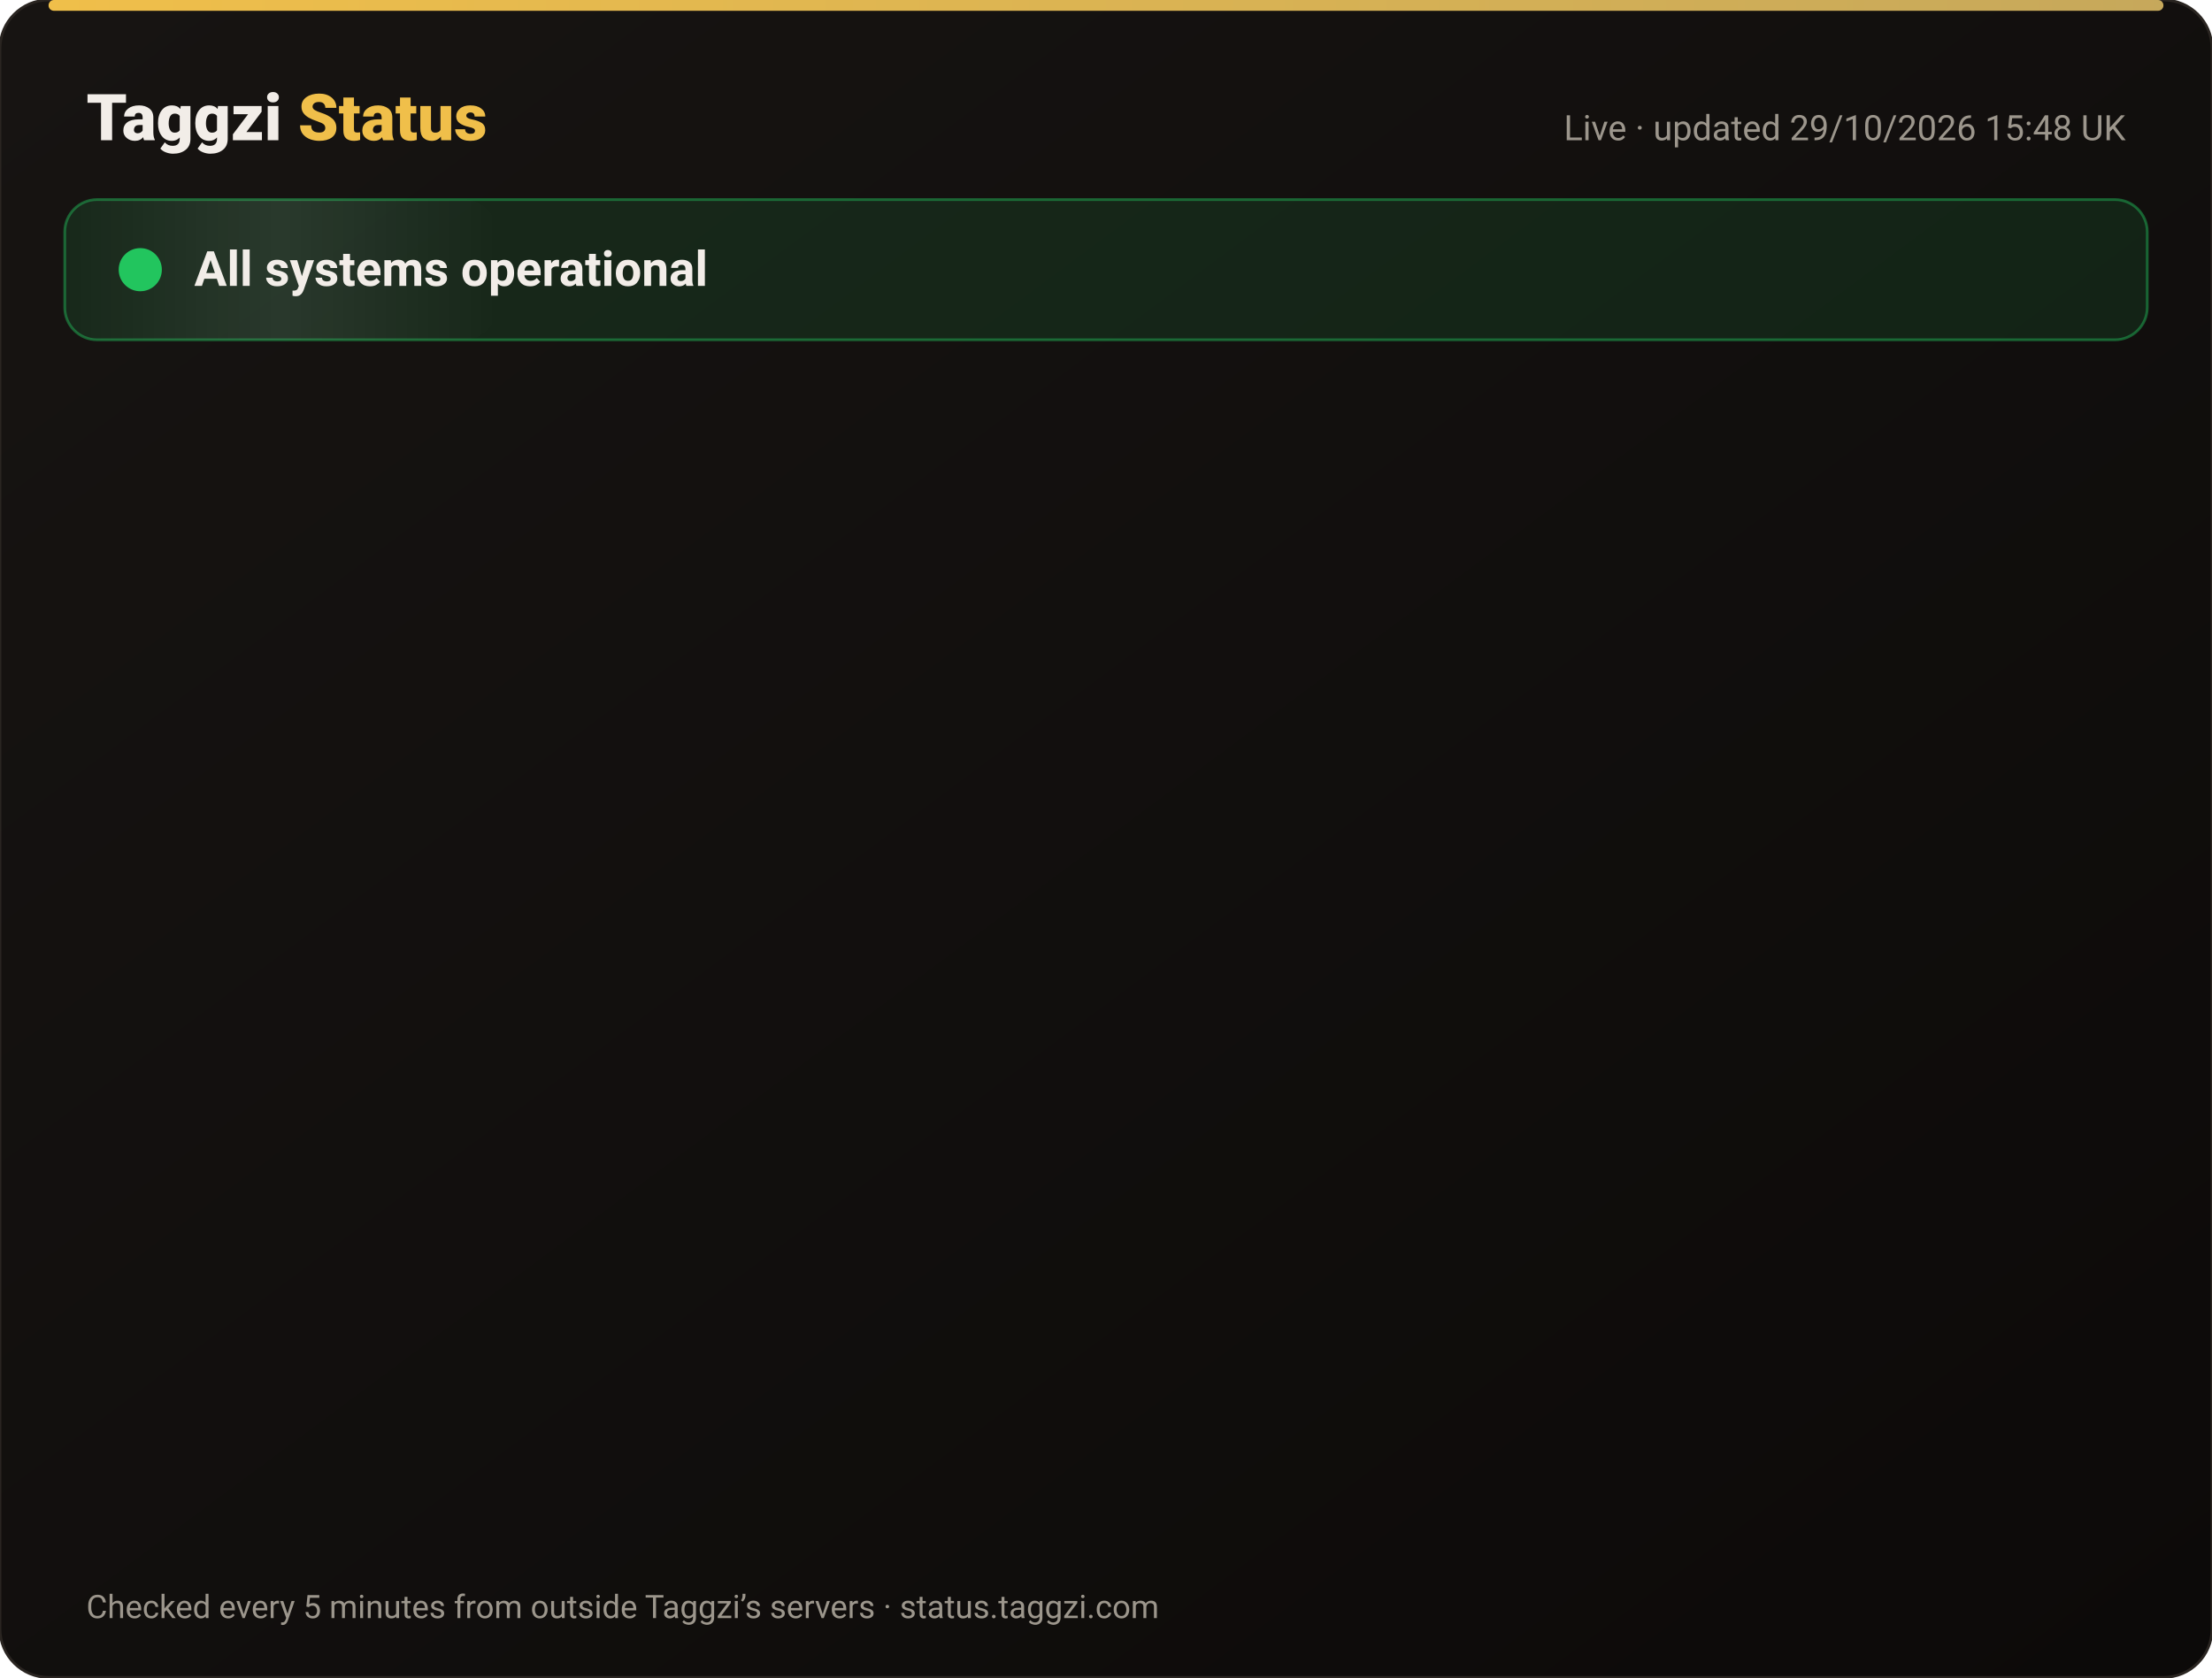
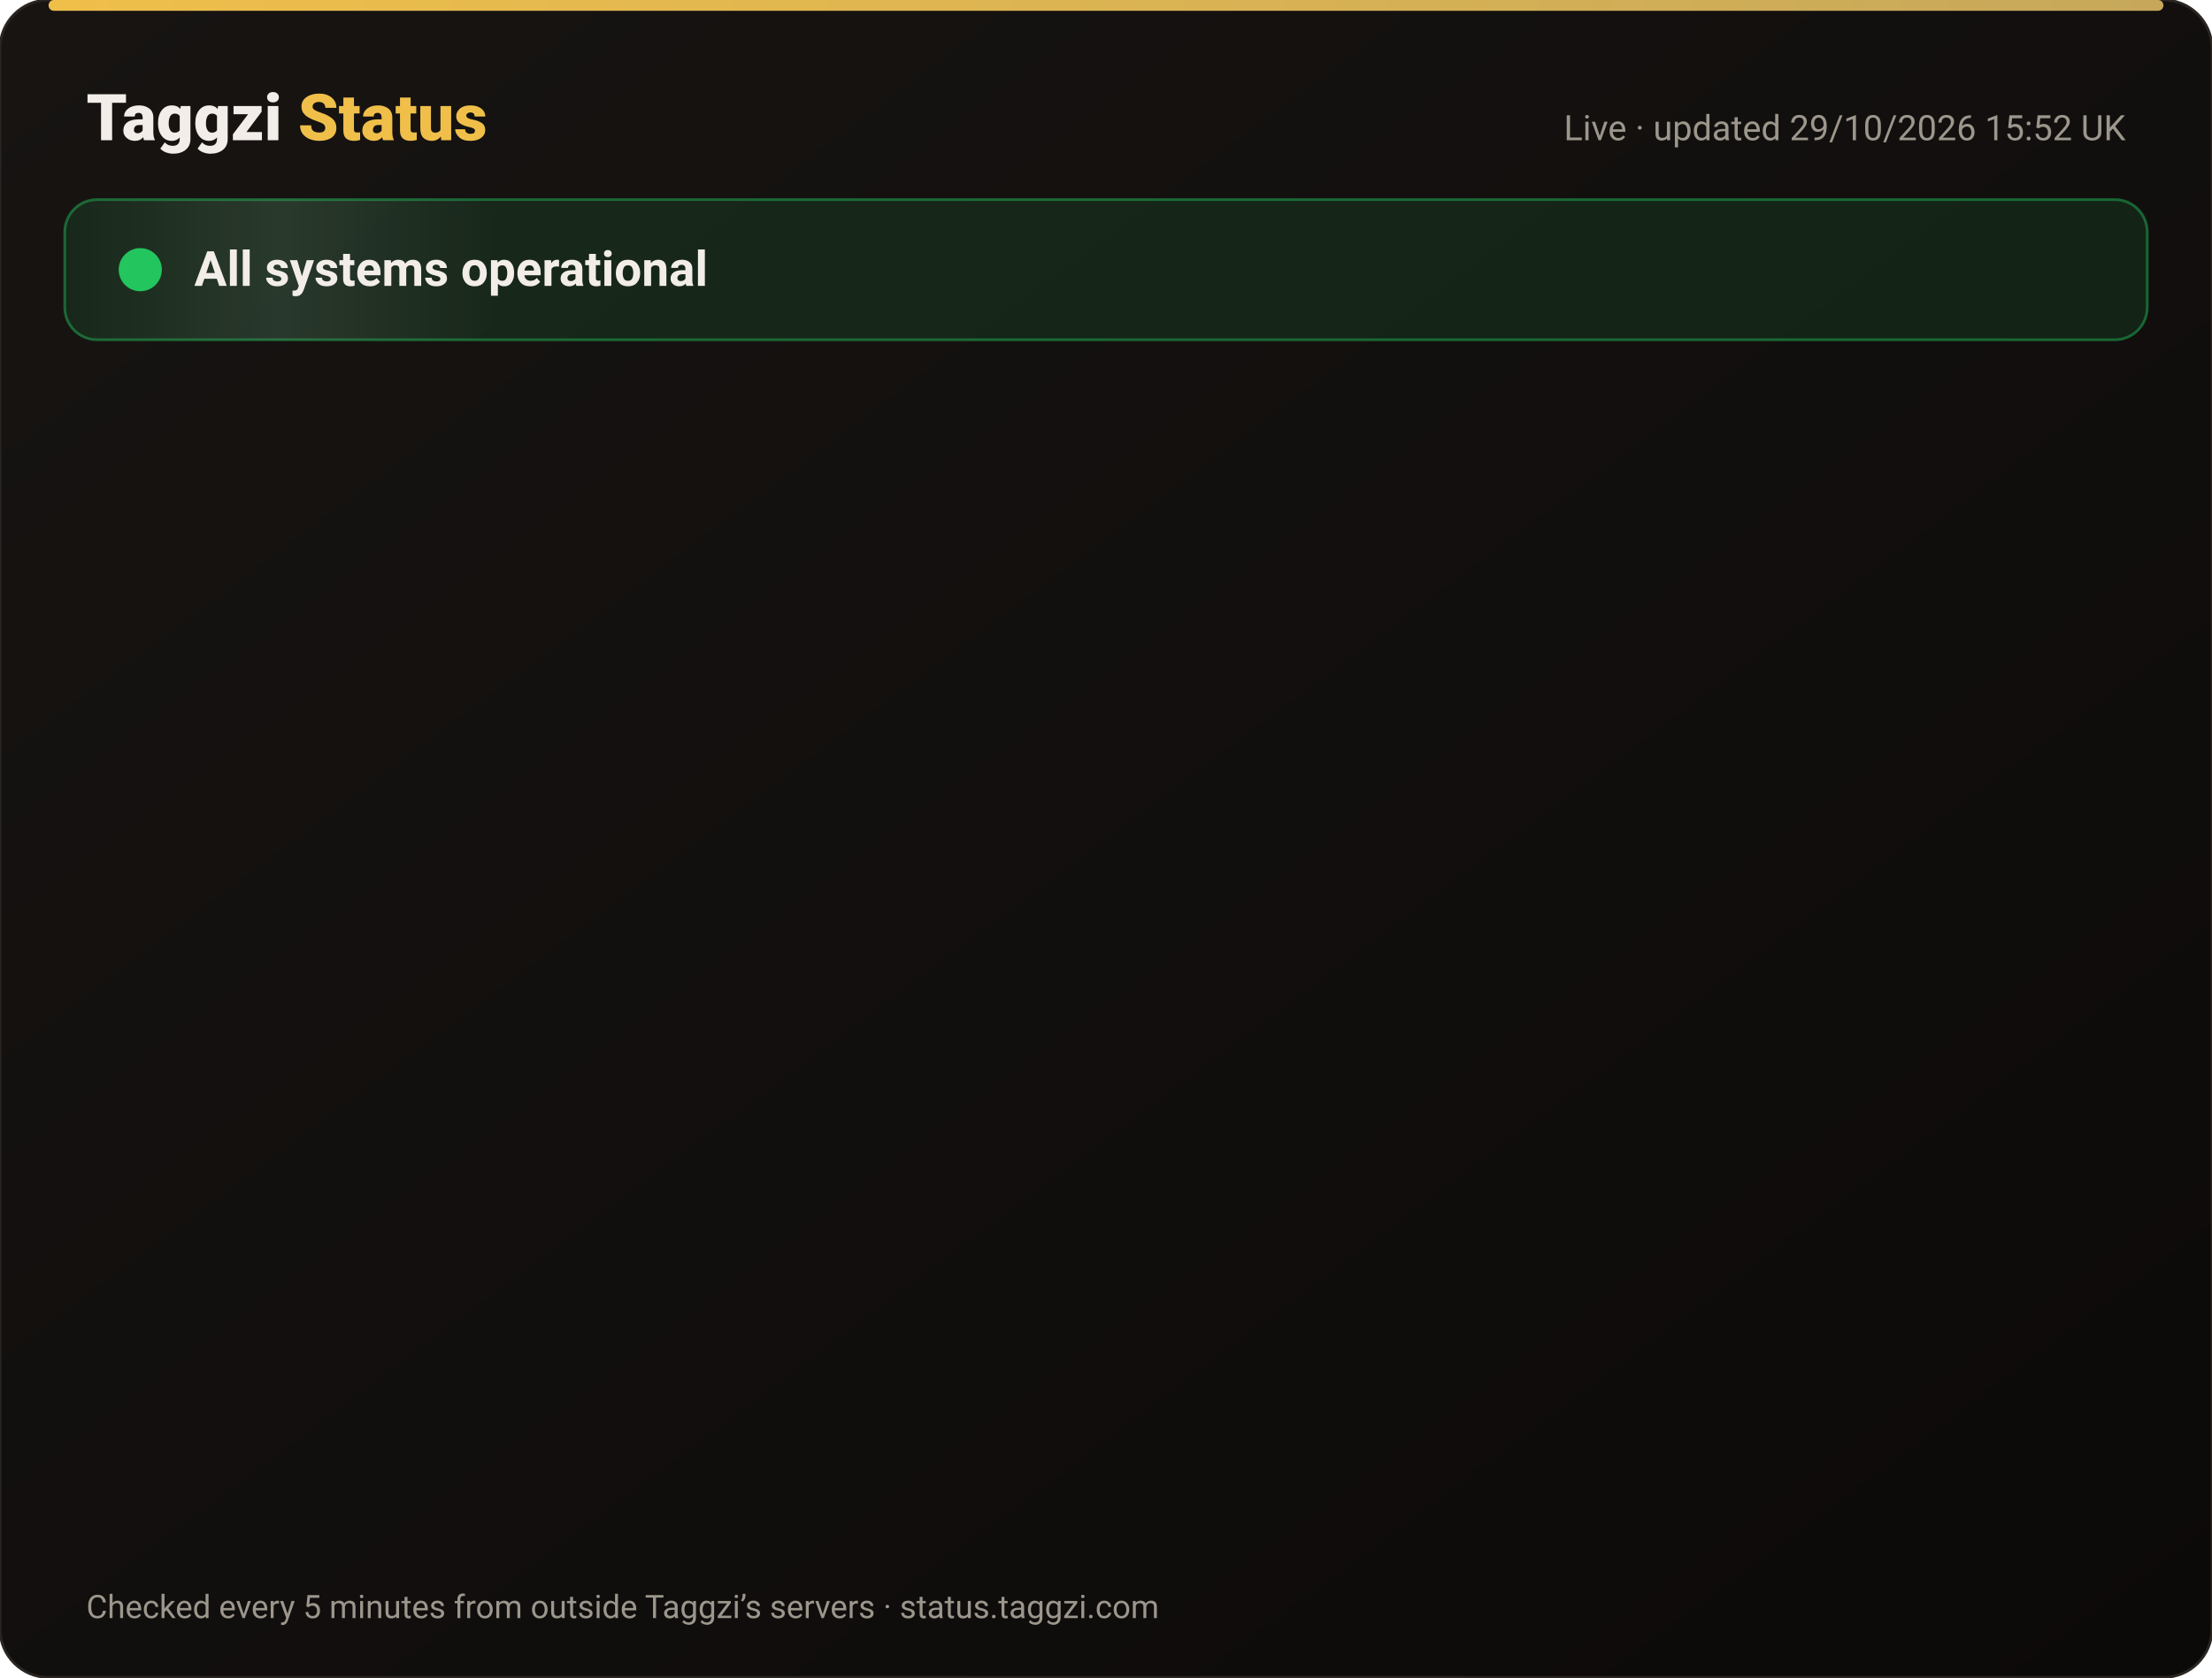
<svg xmlns="http://www.w3.org/2000/svg" width="820" height="622" viewBox="0 0 820 622" font-family="-apple-system,Segoe UI,Roboto,Helvetica,Arial,sans-serif">
  <defs>
    <linearGradient id="bg" x1="0" y1="0" x2="1" y2="1">
      <stop offset="0" stop-color="#171412" />
      <stop offset="1" stop-color="#0C0A09" />
    </linearGradient>
    <linearGradient id="gold" x1="0" x2="1">
      <stop offset="0" stop-color="#F0BF4A" />
      <stop offset="1" stop-color="#c6a85b" />
    </linearGradient>
    <linearGradient id="shine" x1="0" x2="1">
      <stop offset="0" stop-color="#fff" stop-opacity="0" />
      <stop offset=".5" stop-color="#fff" stop-opacity=".08" />
      <stop offset="1" stop-color="#fff" stop-opacity="0" />
    </linearGradient>
  </defs>
  <rect width="820" height="622" rx="18" fill="url(#bg)" stroke="#2a2521" />
  <rect x="18" y="0" width="784" height="4" rx="2" fill="url(#gold)" />
  <text x="32" y="52" font-size="24" font-weight="800" fill="#F2EDE8">Taggzi <tspan fill="#F0BF4A">Status</tspan>
  </text>
-   <text x="788" y="52" font-size="13" fill="#9C968C" text-anchor="end">Live · updated 29/10/2026 15:48 UK</text>
+   <text x="788" y="52" font-size="13" fill="#9C968C" text-anchor="end">Live · updated 29/10/2026 15:52 UK</text>
  <rect x="24" y="74" width="772" height="52" rx="12" fill="#22c55e" fill-opacity=".12" stroke="#22c55e" stroke-opacity=".45" />
  <rect x="24" y="74" width="160" height="52" rx="12" fill="url(#shine)">
    <animate attributeName="x" from="-160" to="820" dur="4s" repeatCount="indefinite" />
  </rect>
  <circle cx="52" cy="100" r="7" fill="#22c55e" />
  <circle cx="52" cy="100" r="7" fill="none" stroke="#22c55e" stroke-width="2">
    <animate attributeName="r" values="7;15;7" dur="2s" repeatCount="indefinite" />
    <animate attributeName="opacity" values=".9;0;.9" dur="2s" repeatCount="indefinite" />
  </circle>
  <text x="72" y="106" font-size="18" font-weight="700" fill="#F2EDE8">All systems operational</text>
  <g opacity="0">
    <animate attributeName="opacity" from="0" to="1" begin="0.00s" dur=".6s" fill="freeze" />
    <line x1="32" y1="188" x2="788" y2="188" stroke="#2a2521" />
    <circle cx="44" cy="166" r="6" fill="#22c55e">
      <animate attributeName="opacity" values="1;.45;1" dur="2.4s" begin="0.00s" repeatCount="indefinite" />
    </circle>
    <text x="62" y="171" font-size="15" font-weight="650" fill="#F2EDE8">Website</text>
    <text x="630" y="171" font-size="13" fill="#9C968C" text-anchor="end">99.97% uptime</text>
    <rect x="648" y="154" width="140" height="24" rx="12" fill="#22c55e" fill-opacity=".14" stroke="#22c55e" stroke-opacity=".5" />
    <text x="718" y="171" font-size="12" font-weight="700" fill="#22c55e" text-anchor="middle">Operational</text>
  </g>
  <g opacity="0">
    <animate attributeName="opacity" from="0" to="1" begin="0.15s" dur=".6s" fill="freeze" />
    <line x1="32" y1="234" x2="788" y2="234" stroke="#2a2521" />
    <circle cx="44" cy="212" r="6" fill="#22c55e">
      <animate attributeName="opacity" values="1;.45;1" dur="2.4s" begin="0.15s" repeatCount="indefinite" />
    </circle>
    <text x="62" y="217" font-size="15" font-weight="650" fill="#F2EDE8">Tag scans</text>
    <text x="630" y="217" font-size="13" fill="#9C968C" text-anchor="end">99.97% uptime</text>
    <rect x="648" y="200" width="140" height="24" rx="12" fill="#22c55e" fill-opacity=".14" stroke="#22c55e" stroke-opacity=".5" />
    <text x="718" y="217" font-size="12" font-weight="700" fill="#22c55e" text-anchor="middle">Operational</text>
  </g>
  <g opacity="0">
    <animate attributeName="opacity" from="0" to="1" begin="0.30s" dur=".6s" fill="freeze" />
    <line x1="32" y1="280" x2="788" y2="280" stroke="#2a2521" />
    <circle cx="44" cy="258" r="6" fill="#22c55e">
      <animate attributeName="opacity" values="1;.45;1" dur="2.4s" begin="0.30s" repeatCount="indefinite" />
    </circle>
    <text x="62" y="263" font-size="15" font-weight="650" fill="#F2EDE8">Manual tag lookup</text>
    <text x="630" y="263" font-size="13" fill="#9C968C" text-anchor="end">99.97% uptime</text>
    <rect x="648" y="246" width="140" height="24" rx="12" fill="#22c55e" fill-opacity=".14" stroke="#22c55e" stroke-opacity=".5" />
    <text x="718" y="263" font-size="12" font-weight="700" fill="#22c55e" text-anchor="middle">Operational</text>
  </g>
  <g opacity="0">
    <animate attributeName="opacity" from="0" to="1" begin="0.45s" dur=".6s" fill="freeze" />
    <line x1="32" y1="326" x2="788" y2="326" stroke="#2a2521" />
    <circle cx="44" cy="304" r="6" fill="#22c55e">
      <animate attributeName="opacity" values="1;.45;1" dur="2.4s" begin="0.45s" repeatCount="indefinite" />
    </circle>
    <text x="62" y="309" font-size="15" font-weight="650" fill="#F2EDE8">App &amp; login</text>
    <text x="630" y="309" font-size="13" fill="#9C968C" text-anchor="end">99.97% uptime</text>
    <rect x="648" y="292" width="140" height="24" rx="12" fill="#22c55e" fill-opacity=".14" stroke="#22c55e" stroke-opacity=".5" />
    <text x="718" y="309" font-size="12" font-weight="700" fill="#22c55e" text-anchor="middle">Operational</text>
  </g>
  <g opacity="0">
    <animate attributeName="opacity" from="0" to="1" begin="0.60s" dur=".6s" fill="freeze" />
    <line x1="32" y1="372" x2="788" y2="372" stroke="#2a2521" />
    <circle cx="44" cy="350" r="6" fill="#22c55e">
      <animate attributeName="opacity" values="1;.45;1" dur="2.4s" begin="0.60s" repeatCount="indefinite" />
    </circle>
    <text x="62" y="355" font-size="15" font-weight="650" fill="#F2EDE8">Community alerts</text>
    <text x="630" y="355" font-size="13" fill="#9C968C" text-anchor="end">99.97% uptime</text>
    <rect x="648" y="338" width="140" height="24" rx="12" fill="#22c55e" fill-opacity=".14" stroke="#22c55e" stroke-opacity=".5" />
    <text x="718" y="355" font-size="12" font-weight="700" fill="#22c55e" text-anchor="middle">Operational</text>
  </g>
  <g opacity="0">
    <animate attributeName="opacity" from="0" to="1" begin="0.75s" dur=".6s" fill="freeze" />
    <line x1="32" y1="418" x2="788" y2="418" stroke="#2a2521" />
    <circle cx="44" cy="396" r="6" fill="#22c55e">
      <animate attributeName="opacity" values="1;.45;1" dur="2.4s" begin="0.75s" repeatCount="indefinite" />
    </circle>
    <text x="62" y="401" font-size="15" font-weight="650" fill="#F2EDE8">Private calling</text>
    <text x="630" y="401" font-size="13" fill="#9C968C" text-anchor="end">99.97% uptime</text>
    <rect x="648" y="384" width="140" height="24" rx="12" fill="#22c55e" fill-opacity=".14" stroke="#22c55e" stroke-opacity=".5" />
    <text x="718" y="401" font-size="12" font-weight="700" fill="#22c55e" text-anchor="middle">Operational</text>
  </g>
  <g opacity="0">
    <animate attributeName="opacity" from="0" to="1" begin="0.90s" dur=".6s" fill="freeze" />
    <line x1="32" y1="464" x2="788" y2="464" stroke="#2a2521" />
    <circle cx="44" cy="442" r="6" fill="#22c55e">
      <animate attributeName="opacity" values="1;.45;1" dur="2.4s" begin="0.90s" repeatCount="indefinite" />
    </circle>
    <text x="62" y="447" font-size="15" font-weight="650" fill="#F2EDE8">Payments</text>
    <text x="630" y="447" font-size="13" fill="#9C968C" text-anchor="end">99.95% uptime</text>
    <rect x="648" y="430" width="140" height="24" rx="12" fill="#22c55e" fill-opacity=".14" stroke="#22c55e" stroke-opacity=".5" />
    <text x="718" y="447" font-size="12" font-weight="700" fill="#22c55e" text-anchor="middle">Operational</text>
  </g>
  <g opacity="0">
    <animate attributeName="opacity" from="0" to="1" begin="1.05s" dur=".6s" fill="freeze" />
    <line x1="32" y1="510" x2="788" y2="510" stroke="#2a2521" />
    <circle cx="44" cy="488" r="6" fill="#22c55e">
      <animate attributeName="opacity" values="1;.45;1" dur="2.4s" begin="1.05s" repeatCount="indefinite" />
    </circle>
    <text x="62" y="493" font-size="15" font-weight="650" fill="#F2EDE8">Email &amp; support</text>
    <text x="630" y="493" font-size="13" fill="#9C968C" text-anchor="end">99.97% uptime</text>
    <rect x="648" y="476" width="140" height="24" rx="12" fill="#22c55e" fill-opacity=".14" stroke="#22c55e" stroke-opacity=".5" />
    <text x="718" y="493" font-size="12" font-weight="700" fill="#22c55e" text-anchor="middle">Operational</text>
  </g>
  <g opacity="0">
    <animate attributeName="opacity" from="0" to="1" begin="1.20s" dur=".6s" fill="freeze" />
    <line x1="32" y1="556" x2="788" y2="556" stroke="#2a2521" />
    <circle cx="44" cy="534" r="6" fill="#22c55e">
      <animate attributeName="opacity" values="1;.45;1" dur="2.4s" begin="1.20s" repeatCount="indefinite" />
    </circle>
    <text x="62" y="539" font-size="15" font-weight="650" fill="#F2EDE8">Secure connection (SSL)</text>
    <text x="630" y="539" font-size="13" fill="#9C968C" text-anchor="end">100.00% uptime</text>
    <rect x="648" y="522" width="140" height="24" rx="12" fill="#22c55e" fill-opacity=".14" stroke="#22c55e" stroke-opacity=".5" />
    <text x="718" y="539" font-size="12" font-weight="700" fill="#22c55e" text-anchor="middle">Operational</text>
  </g>
  <text x="32" y="600" font-size="12" fill="#9C968C">Checked every 5 minutes from outside Taggzi’s servers · status.taggzi.com</text>
</svg>
